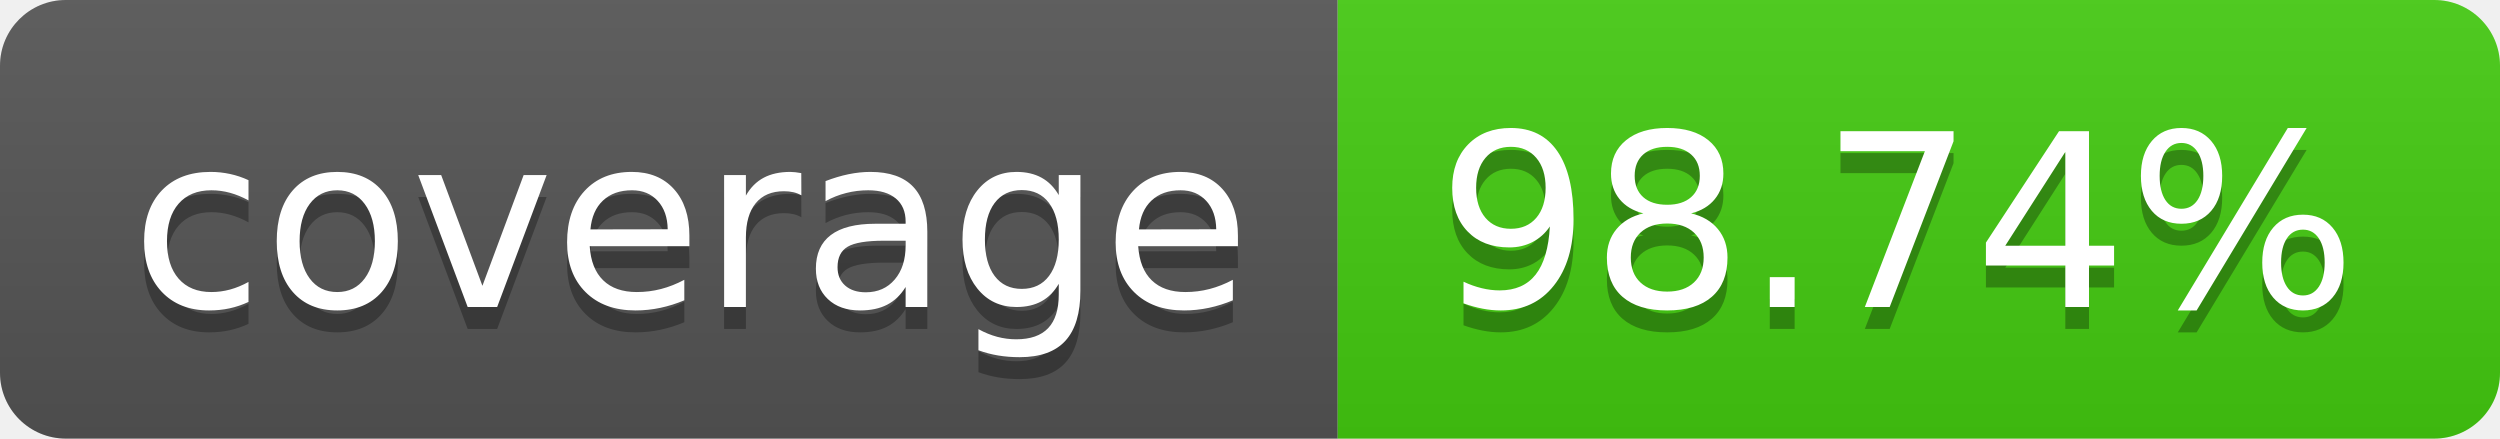
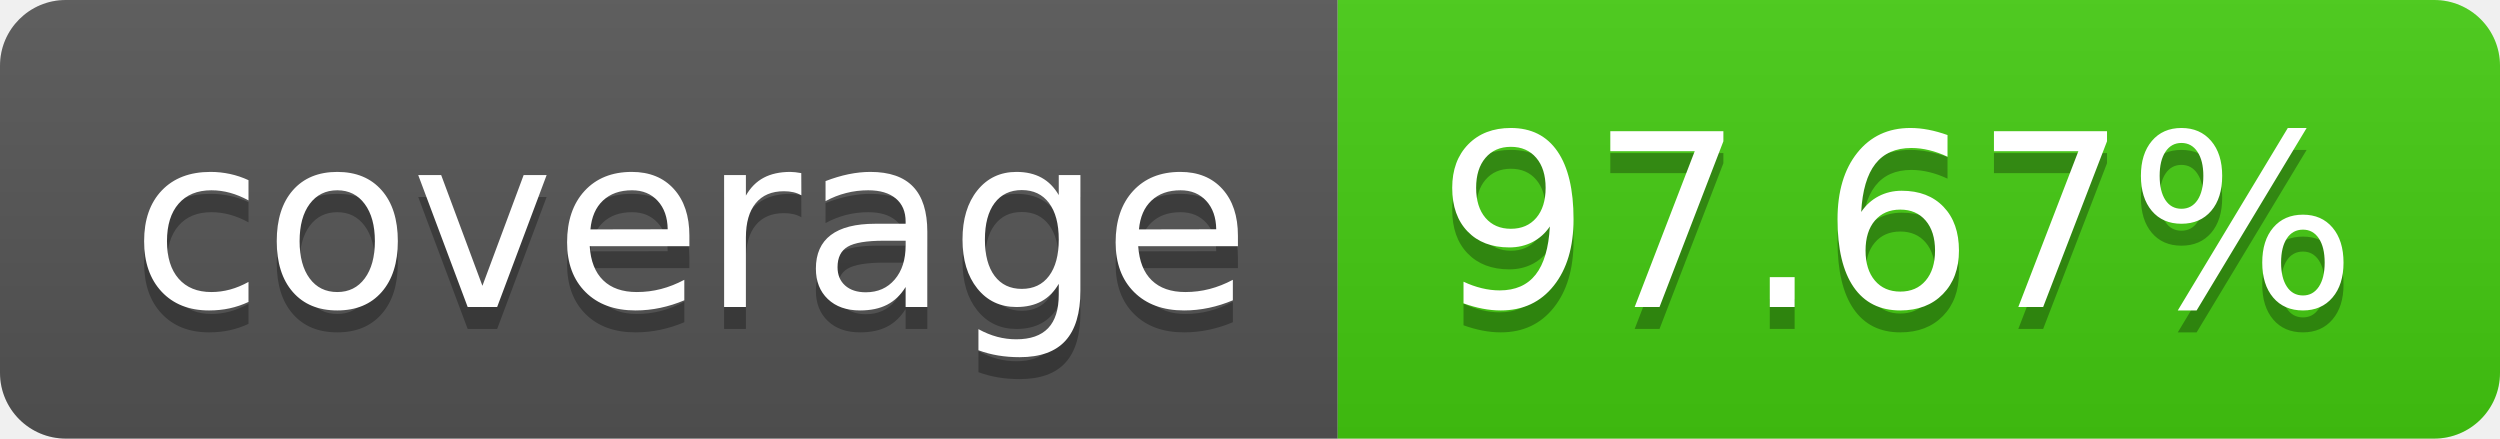
- <svg xmlns="http://www.w3.org/2000/svg" width="114" height="20" role="img" aria-label="coverage: 98.74%">
+ <svg xmlns="http://www.w3.org/2000/svg" width="114" height="20" role="img" aria-label="coverage: 97.67%">
  <linearGradient id="s" x2="0" y2="100%">
    <stop offset="0" stop-color="#bbb" stop-opacity=".1" />
    <stop offset="1" stop-opacity=".1" />
  </linearGradient>
  <clipPath id="r">
    <rect width="114" height="20" rx="3" fill="#fff" />
  </clipPath>
  <g clip-path="url(#r)">
    <rect width="61" height="20" fill="#555" />
    <rect x="61" width="53" height="20" fill="#4c1" />
    <rect width="114" height="20" fill="url(#s)" />
  </g>
  <g fill="#fff" text-anchor="middle" font-family="Verdana,Geneva,DejaVu Sans,sans-serif" text-rendering="geometricPrecision" font-size="110">
    <text aria-hidden="true" x="315" y="150" fill="#010101" fill-opacity=".3" transform="scale(.1)" textLength="510">coverage</text>
    <text x="315" y="140" transform="scale(.1)" fill="#fff" textLength="510">coverage</text>
-     <text aria-hidden="true" x="865" y="150" fill="#010101" fill-opacity=".3" transform="scale(.1)" textLength="430">98.74%</text>
-     <text x="865" y="140" transform="scale(.1)" fill="#fff" textLength="430">98.74%</text>
+     <text aria-hidden="true" x="865" y="150" fill="#010101" fill-opacity=".3" transform="scale(.1)" textLength="430">97.67%</text>
+     <text x="865" y="140" transform="scale(.1)" fill="#fff" textLength="430">97.67%</text>
  </g>
</svg>
